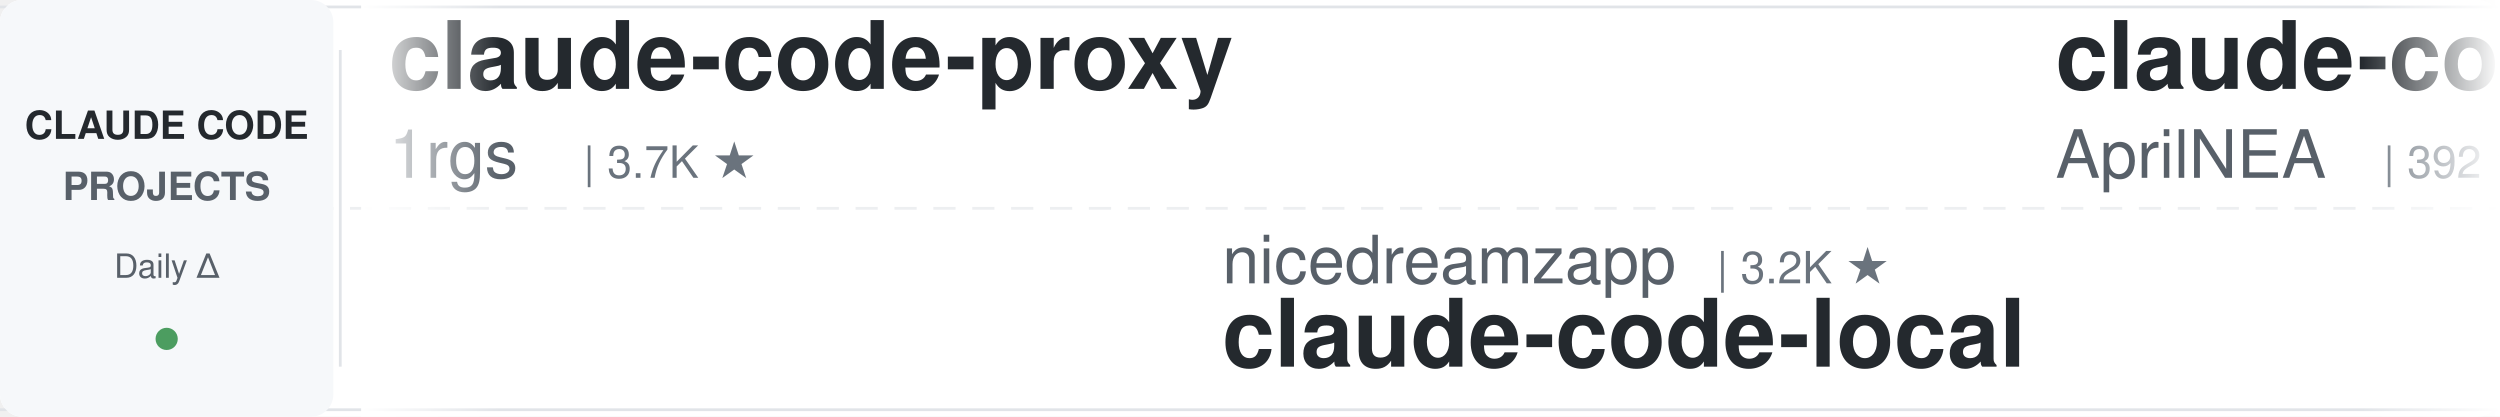
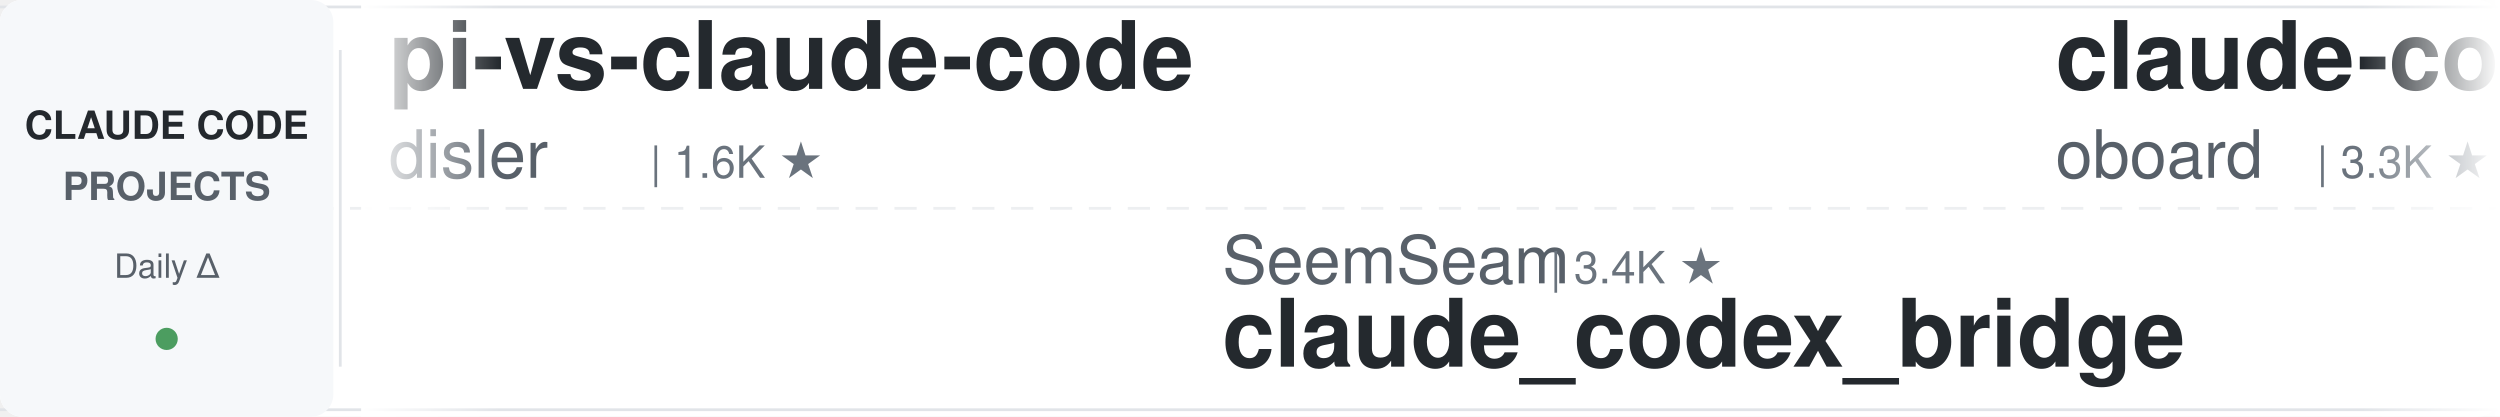
<svg xmlns="http://www.w3.org/2000/svg" width="900" height="150">
  <defs>
    <linearGradient id="leftFade" x1="0%" y1="0%" x2="100%" y2="0%">
      <stop offset="0%" style="stop-color:#ffffff;stop-opacity:1" />
      <stop offset="100%" style="stop-color:#ffffff;stop-opacity:0" />
    </linearGradient>
    <linearGradient id="rightFade" x1="0%" y1="0%" x2="100%" y2="0%">
      <stop offset="0%" style="stop-color:#ffffff;stop-opacity:0" />
      <stop offset="100%" style="stop-color:#ffffff;stop-opacity:1" />
    </linearGradient>
  </defs>
  <rect width="900" height="150" fill="#ffffff" rx="8" />
  <rect x="0" y="2" width="900" height="1" fill="#e1e4e8" />
  <rect x="0" y="147" width="900" height="1" fill="#e1e4e8" />
  <line x1="0" y1="75" x2="900" y2="75" stroke="#e1e4e8" stroke-width="1" stroke-dasharray="8 6" opacity="0.6" />
  <rect x="0" y="0" width="120" height="150" fill="#f6f8fa" rx="8" />
  <text x="60" y="50" font-family="-apple-system, BlinkMacSystemFont, 'Segoe UI', Helvetica, Arial, sans-serif" font-size="14" font-weight="600" fill="#24292e" text-anchor="middle">CLAUDE CODE</text>
  <text x="60" y="72" font-family="-apple-system, BlinkMacSystemFont, 'Segoe UI', Helvetica, Arial, sans-serif" font-size="14" font-weight="600" fill="#586069" text-anchor="middle">PROJECTS</text>
  <text x="60" y="100" font-family="-apple-system, BlinkMacSystemFont, 'Segoe UI', Helvetica, Arial, sans-serif" font-size="12" font-weight="500" fill="#586069" text-anchor="middle">Daily Δ</text>
  <circle cx="60" cy="122" r="4" fill="#22863a" opacity="0.8" />
  <rect x="122" y="18" width="1" height="114" fill="#e1e4e8" />
  <clipPath id="tickerClip">
    <rect x="130" y="0" width="770" height="150" />
  </clipPath>
  <g clip-path="url(#tickerClip)">
    <g id="tickerItems">
      <animateTransform attributeName="transform" attributeType="XML" type="translate" from="0 0" to="-3000 0" dur="54s" repeatCount="indefinite" />
      <g transform="translate(0, 0)">
-         <text x="140" y="32" font-family="-apple-system, BlinkMacSystemFont, 'Segoe UI', Helvetica, Arial, sans-serif" font-size="34" font-weight="600" fill="#24292e">claude-code-proxy</text>
-         <text x="140" y="64" font-family="-apple-system, BlinkMacSystemFont, 'Segoe UI', Helvetica, Arial, sans-serif" font-size="24" font-weight="400" fill="#586069">1rgs</text>
-         <text x="210" y="64" font-family="-apple-system, BlinkMacSystemFont, 'Segoe UI', Helvetica, Arial, sans-serif" font-size="16" font-weight="500" fill="#6a737d">| 3.7K ★</text>
+         <text x="140" y="32" font-family="-apple-system, BlinkMacSystemFont, 'Segoe UI', Helvetica, Arial, sans-serif" font-size="34" font-weight="600" fill="#24292e">pi-vs-claude-code</text>
+         <text x="140" y="64" font-family="-apple-system, BlinkMacSystemFont, 'Segoe UI', Helvetica, Arial, sans-serif" font-size="24" font-weight="400" fill="#586069">disler</text>
+         <text x="234" y="64" font-family="-apple-system, BlinkMacSystemFont, 'Segoe UI', Helvetica, Arial, sans-serif" font-size="16" font-weight="500" fill="#6a737d">| 1.6K ★</text>
      </g>
      <g transform="translate(300, 0)">
+         <text x="140" y="102" font-family="-apple-system, BlinkMacSystemFont, 'Segoe UI', Helvetica, Arial, sans-serif" font-size="24" font-weight="400" fill="#586069">SeemSeam</text>
+         <text x="258" y="102" font-family="-apple-system, BlinkMacSystemFont, 'Segoe UI', Helvetica, Arial, sans-serif" font-size="16" font-weight="500" fill="#6a737d">| 3.4K ★</text>
+         <text x="140" y="132" font-family="-apple-system, BlinkMacSystemFont, 'Segoe UI', Helvetica, Arial, sans-serif" font-size="34" font-weight="600" fill="#24292e">claude_codex_bridge</text>
+       </g>
+       <g transform="translate(600, 0)">
+         <text x="140" y="32" font-family="-apple-system, BlinkMacSystemFont, 'Segoe UI', Helvetica, Arial, sans-serif" font-size="34" font-weight="600" fill="#24292e">claude-code-rev</text>
+         <text x="140" y="64" font-family="-apple-system, BlinkMacSystemFont, 'Segoe UI', Helvetica, Arial, sans-serif" font-size="24" font-weight="400" fill="#586069">oboard</text>
+         <text x="234" y="64" font-family="-apple-system, BlinkMacSystemFont, 'Segoe UI', Helvetica, Arial, sans-serif" font-size="16" font-weight="500" fill="#6a737d">| 3.3K ★</text>
+       </g>
+       <g transform="translate(900, 0)">
+         <text x="140" y="102" font-family="-apple-system, BlinkMacSystemFont, 'Segoe UI', Helvetica, Arial, sans-serif" font-size="24" font-weight="400" fill="#586069">davila7</text>
+         <text x="246" y="102" font-family="-apple-system, BlinkMacSystemFont, 'Segoe UI', Helvetica, Arial, sans-serif" font-size="16" font-weight="500" fill="#6a737d">| 30.2K ★</text>
+         <text x="140" y="132" font-family="-apple-system, BlinkMacSystemFont, 'Segoe UI', Helvetica, Arial, sans-serif" font-size="34" font-weight="600" fill="#24292e">claude-code-templates</text>
+       </g>
+       <g transform="translate(1200, 0)">
+         <text x="140" y="32" font-family="-apple-system, BlinkMacSystemFont, 'Segoe UI', Helvetica, Arial, sans-serif" font-size="34" font-weight="600" fill="#24292e">skills</text>
+         <text x="140" y="64" font-family="-apple-system, BlinkMacSystemFont, 'Segoe UI', Helvetica, Arial, sans-serif" font-size="24" font-weight="400" fill="#586069">anthropics</text>
+         <text x="282" y="64" font-family="-apple-system, BlinkMacSystemFont, 'Segoe UI', Helvetica, Arial, sans-serif" font-size="16" font-weight="500" fill="#6a737d">| 167.4K ★</text>
+       </g>
+       <g transform="translate(1500, 0)">
+         <text x="140" y="102" font-family="-apple-system, BlinkMacSystemFont, 'Segoe UI', Helvetica, Arial, sans-serif" font-size="24" font-weight="400" fill="#586069">Chachamaru127</text>
+         <text x="318" y="102" font-family="-apple-system, BlinkMacSystemFont, 'Segoe UI', Helvetica, Arial, sans-serif" font-size="16" font-weight="500" fill="#6a737d">| 3.0K ★</text>
+         <text x="140" y="132" font-family="-apple-system, BlinkMacSystemFont, 'Segoe UI', Helvetica, Arial, sans-serif" font-size="34" font-weight="600" fill="#24292e">claude-code-harness</text>
+       </g>
+       <g transform="translate(1800, 0)">
+         <text x="140" y="32" font-family="-apple-system, BlinkMacSystemFont, 'Segoe UI', Helvetica, Arial, sans-serif" font-size="34" font-weight="600" fill="#24292e">claude-code-tudou</text>
+         <text x="140" y="64" font-family="-apple-system, BlinkMacSystemFont, 'Segoe UI', Helvetica, Arial, sans-serif" font-size="24" font-weight="400" fill="#586069">AICoderTudou</text>
+         <text x="306" y="64" font-family="-apple-system, BlinkMacSystemFont, 'Segoe UI', Helvetica, Arial, sans-serif" font-size="16" font-weight="500" fill="#6a737d">| 497 ★</text>
+       </g>
+       <g transform="translate(2100, 0)">
+         <text x="140" y="102" font-family="-apple-system, BlinkMacSystemFont, 'Segoe UI', Helvetica, Arial, sans-serif" font-size="24" font-weight="400" fill="#586069">wanshuiyin</text>
+         <text x="282" y="102" font-family="-apple-system, BlinkMacSystemFont, 'Segoe UI', Helvetica, Arial, sans-serif" font-size="16" font-weight="500" fill="#6a737d">| 14.5K ★</text>
+         <text x="140" y="132" font-family="-apple-system, BlinkMacSystemFont, 'Segoe UI', Helvetica, Arial, sans-serif" font-size="34" font-weight="600" fill="#24292e">Auto-claude-code-researc...</text>
+       </g>
+       <g transform="translate(2400, 0)">
+         <text x="140" y="32" font-family="-apple-system, BlinkMacSystemFont, 'Segoe UI', Helvetica, Arial, sans-serif" font-size="34" font-weight="600" fill="#24292e">claude-code-reverse</text>
+         <text x="140" y="64" font-family="-apple-system, BlinkMacSystemFont, 'Segoe UI', Helvetica, Arial, sans-serif" font-size="24" font-weight="400" fill="#586069">Yuyz0112</text>
+         <text x="258" y="64" font-family="-apple-system, BlinkMacSystemFont, 'Segoe UI', Helvetica, Arial, sans-serif" font-size="16" font-weight="500" fill="#6a737d">| 2.4K ★</text>
+       </g>
+       <g transform="translate(2700, 0)">
        <text x="140" y="102" font-family="-apple-system, BlinkMacSystemFont, 'Segoe UI', Helvetica, Arial, sans-serif" font-size="24" font-weight="400" fill="#586069">nicedreamzapp</text>
        <text x="318" y="102" font-family="-apple-system, BlinkMacSystemFont, 'Segoe UI', Helvetica, Arial, sans-serif" font-size="16" font-weight="500" fill="#6a737d">| 3.2K ★</text>
        <text x="140" y="132" font-family="-apple-system, BlinkMacSystemFont, 'Segoe UI', Helvetica, Arial, sans-serif" font-size="34" font-weight="600" fill="#24292e">claude-code-local</text>
      </g>
-       <g transform="translate(600, 0)">
-         <text x="140" y="32" font-family="-apple-system, BlinkMacSystemFont, 'Segoe UI', Helvetica, Arial, sans-serif" font-size="34" font-weight="600" fill="#24292e">claude-code-source</text>
-         <text x="140" y="64" font-family="-apple-system, BlinkMacSystemFont, 'Segoe UI', Helvetica, Arial, sans-serif" font-size="24" font-weight="400" fill="#586069">AprilNEA</text>
-         <text x="258" y="64" font-family="-apple-system, BlinkMacSystemFont, 'Segoe UI', Helvetica, Arial, sans-serif" font-size="16" font-weight="500" fill="#6a737d">| 392 ★</text>
-       </g>
-       <g transform="translate(900, 0)">
-         <text x="140" y="102" font-family="-apple-system, BlinkMacSystemFont, 'Segoe UI', Helvetica, Arial, sans-serif" font-size="24" font-weight="400" fill="#586069">Njengah</text>
-         <text x="246" y="102" font-family="-apple-system, BlinkMacSystemFont, 'Segoe UI', Helvetica, Arial, sans-serif" font-size="16" font-weight="500" fill="#6a737d">| 1.9K ★</text>
-         <text x="140" y="132" font-family="-apple-system, BlinkMacSystemFont, 'Segoe UI', Helvetica, Arial, sans-serif" font-size="34" font-weight="600" fill="#24292e">claude-code-cheat-sheet</text>
-       </g>
-       <g transform="translate(1200, 0)">
-         <text x="140" y="32" font-family="-apple-system, BlinkMacSystemFont, 'Segoe UI', Helvetica, Arial, sans-serif" font-size="34" font-weight="600" fill="#24292e">claude-code-cli</text>
-         <text x="140" y="64" font-family="-apple-system, BlinkMacSystemFont, 'Segoe UI', Helvetica, Arial, sans-serif" font-size="24" font-weight="400" fill="#586069">huangserva</text>
-         <text x="282" y="64" font-family="-apple-system, BlinkMacSystemFont, 'Segoe UI', Helvetica, Arial, sans-serif" font-size="16" font-weight="500" fill="#6a737d">| 622 ★</text>
-       </g>
-       <g transform="translate(1500, 0)">
-         <text x="140" y="102" font-family="-apple-system, BlinkMacSystemFont, 'Segoe UI', Helvetica, Arial, sans-serif" font-size="24" font-weight="400" fill="#586069">jqueryscript</text>
-         <text x="306" y="102" font-family="-apple-system, BlinkMacSystemFont, 'Segoe UI', Helvetica, Arial, sans-serif" font-size="16" font-weight="500" fill="#6a737d">| 494 ★</text>
-         <text x="140" y="132" font-family="-apple-system, BlinkMacSystemFont, 'Segoe UI', Helvetica, Arial, sans-serif" font-size="34" font-weight="600" fill="#24292e">awesome-claude-code</text>
-       </g>
-       <g transform="translate(1800, 0)">
-         <text x="140" y="32" font-family="-apple-system, BlinkMacSystemFont, 'Segoe UI', Helvetica, Arial, sans-serif" font-size="34" font-weight="600" fill="#24292e">claude-code-system-promp...</text>
-         <text x="140" y="64" font-family="-apple-system, BlinkMacSystemFont, 'Segoe UI', Helvetica, Arial, sans-serif" font-size="24" font-weight="400" fill="#586069">Piebald-AI</text>
-         <text x="282" y="64" font-family="-apple-system, BlinkMacSystemFont, 'Segoe UI', Helvetica, Arial, sans-serif" font-size="16" font-weight="500" fill="#6a737d">| 12.2K ★</text>
-       </g>
-       <g transform="translate(2100, 0)">
-         <text x="140" y="102" font-family="-apple-system, BlinkMacSystemFont, 'Segoe UI', Helvetica, Arial, sans-serif" font-size="24" font-weight="400" fill="#586069">feiskyer</text>
-         <text x="258" y="102" font-family="-apple-system, BlinkMacSystemFont, 'Segoe UI', Helvetica, Arial, sans-serif" font-size="16" font-weight="500" fill="#6a737d">| 1.6K ★</text>
-         <text x="140" y="132" font-family="-apple-system, BlinkMacSystemFont, 'Segoe UI', Helvetica, Arial, sans-serif" font-size="34" font-weight="600" fill="#24292e">claude-code-settings</text>
-       </g>
-       <g transform="translate(2400, 0)">
-         <text x="140" y="32" font-family="-apple-system, BlinkMacSystemFont, 'Segoe UI', Helvetica, Arial, sans-serif" font-size="34" font-weight="600" fill="#24292e">Claude-Code-Usage-Monito...</text>
-         <text x="140" y="64" font-family="-apple-system, BlinkMacSystemFont, 'Segoe UI', Helvetica, Arial, sans-serif" font-size="24" font-weight="400" fill="#586069">Maciek-roboblog</text>
-         <text x="342" y="64" font-family="-apple-system, BlinkMacSystemFont, 'Segoe UI', Helvetica, Arial, sans-serif" font-size="16" font-weight="500" fill="#6a737d">| 8.6K ★</text>
-       </g>
-       <g transform="translate(2700, 0)">
-         <text x="140" y="102" font-family="-apple-system, BlinkMacSystemFont, 'Segoe UI', Helvetica, Arial, sans-serif" font-size="24" font-weight="400" fill="#586069">alejandrobalderas</text>
-         <text x="366" y="102" font-family="-apple-system, BlinkMacSystemFont, 'Segoe UI', Helvetica, Arial, sans-serif" font-size="16" font-weight="500" fill="#6a737d">| 2.7K ★</text>
-         <text x="140" y="132" font-family="-apple-system, BlinkMacSystemFont, 'Segoe UI', Helvetica, Arial, sans-serif" font-size="34" font-weight="600" fill="#24292e">claude-code-from-source</text>
-       </g>
      <g transform="translate(3000, 0)">
-         <text x="140" y="32" font-family="-apple-system, BlinkMacSystemFont, 'Segoe UI', Helvetica, Arial, sans-serif" font-size="34" font-weight="600" fill="#24292e">claude-code-proxy</text>
-         <text x="140" y="64" font-family="-apple-system, BlinkMacSystemFont, 'Segoe UI', Helvetica, Arial, sans-serif" font-size="24" font-weight="400" fill="#586069">1rgs</text>
-         <text x="210" y="64" font-family="-apple-system, BlinkMacSystemFont, 'Segoe UI', Helvetica, Arial, sans-serif" font-size="16" font-weight="500" fill="#6a737d">| 3.7K ★</text>
+         <text x="140" y="32" font-family="-apple-system, BlinkMacSystemFont, 'Segoe UI', Helvetica, Arial, sans-serif" font-size="34" font-weight="600" fill="#24292e">pi-vs-claude-code</text>
+         <text x="140" y="64" font-family="-apple-system, BlinkMacSystemFont, 'Segoe UI', Helvetica, Arial, sans-serif" font-size="24" font-weight="400" fill="#586069">disler</text>
+         <text x="234" y="64" font-family="-apple-system, BlinkMacSystemFont, 'Segoe UI', Helvetica, Arial, sans-serif" font-size="16" font-weight="500" fill="#6a737d">| 1.6K ★</text>
      </g>
      <g transform="translate(3300, 0)">
-         <text x="140" y="102" font-family="-apple-system, BlinkMacSystemFont, 'Segoe UI', Helvetica, Arial, sans-serif" font-size="24" font-weight="400" fill="#586069">nicedreamzapp</text>
-         <text x="318" y="102" font-family="-apple-system, BlinkMacSystemFont, 'Segoe UI', Helvetica, Arial, sans-serif" font-size="16" font-weight="500" fill="#6a737d">| 3.2K ★</text>
-         <text x="140" y="132" font-family="-apple-system, BlinkMacSystemFont, 'Segoe UI', Helvetica, Arial, sans-serif" font-size="34" font-weight="600" fill="#24292e">claude-code-local</text>
+         <text x="140" y="102" font-family="-apple-system, BlinkMacSystemFont, 'Segoe UI', Helvetica, Arial, sans-serif" font-size="24" font-weight="400" fill="#586069">SeemSeam</text>
+         <text x="258" y="102" font-family="-apple-system, BlinkMacSystemFont, 'Segoe UI', Helvetica, Arial, sans-serif" font-size="16" font-weight="500" fill="#6a737d">| 3.4K ★</text>
+         <text x="140" y="132" font-family="-apple-system, BlinkMacSystemFont, 'Segoe UI', Helvetica, Arial, sans-serif" font-size="34" font-weight="600" fill="#24292e">claude_codex_bridge</text>
      </g>
      <g transform="translate(3600, 0)">
-         <text x="140" y="32" font-family="-apple-system, BlinkMacSystemFont, 'Segoe UI', Helvetica, Arial, sans-serif" font-size="34" font-weight="600" fill="#24292e">claude-code-source</text>
-         <text x="140" y="64" font-family="-apple-system, BlinkMacSystemFont, 'Segoe UI', Helvetica, Arial, sans-serif" font-size="24" font-weight="400" fill="#586069">AprilNEA</text>
-         <text x="258" y="64" font-family="-apple-system, BlinkMacSystemFont, 'Segoe UI', Helvetica, Arial, sans-serif" font-size="16" font-weight="500" fill="#6a737d">| 392 ★</text>
+         <text x="140" y="32" font-family="-apple-system, BlinkMacSystemFont, 'Segoe UI', Helvetica, Arial, sans-serif" font-size="34" font-weight="600" fill="#24292e">claude-code-rev</text>
+         <text x="140" y="64" font-family="-apple-system, BlinkMacSystemFont, 'Segoe UI', Helvetica, Arial, sans-serif" font-size="24" font-weight="400" fill="#586069">oboard</text>
+         <text x="234" y="64" font-family="-apple-system, BlinkMacSystemFont, 'Segoe UI', Helvetica, Arial, sans-serif" font-size="16" font-weight="500" fill="#6a737d">| 3.3K ★</text>
      </g>
      <g transform="translate(3900, 0)">
-         <text x="140" y="102" font-family="-apple-system, BlinkMacSystemFont, 'Segoe UI', Helvetica, Arial, sans-serif" font-size="24" font-weight="400" fill="#586069">Njengah</text>
-         <text x="246" y="102" font-family="-apple-system, BlinkMacSystemFont, 'Segoe UI', Helvetica, Arial, sans-serif" font-size="16" font-weight="500" fill="#6a737d">| 1.9K ★</text>
-         <text x="140" y="132" font-family="-apple-system, BlinkMacSystemFont, 'Segoe UI', Helvetica, Arial, sans-serif" font-size="34" font-weight="600" fill="#24292e">claude-code-cheat-sheet</text>
+         <text x="140" y="102" font-family="-apple-system, BlinkMacSystemFont, 'Segoe UI', Helvetica, Arial, sans-serif" font-size="24" font-weight="400" fill="#586069">davila7</text>
+         <text x="246" y="102" font-family="-apple-system, BlinkMacSystemFont, 'Segoe UI', Helvetica, Arial, sans-serif" font-size="16" font-weight="500" fill="#6a737d">| 30.2K ★</text>
+         <text x="140" y="132" font-family="-apple-system, BlinkMacSystemFont, 'Segoe UI', Helvetica, Arial, sans-serif" font-size="34" font-weight="600" fill="#24292e">claude-code-templates</text>
      </g>
    </g>
  </g>
  <rect x="130" y="0" width="50" height="150" fill="url(#leftFade)" />
  <rect x="850" y="0" width="50" height="150" fill="url(#rightFade)" />
</svg>
